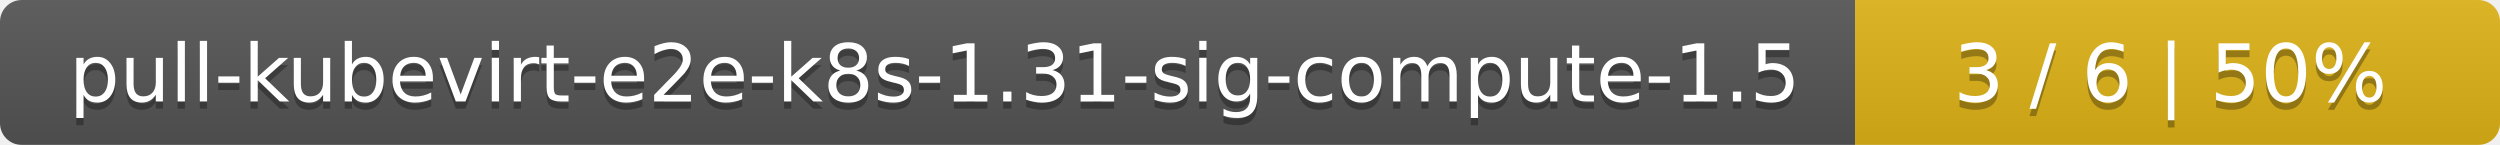
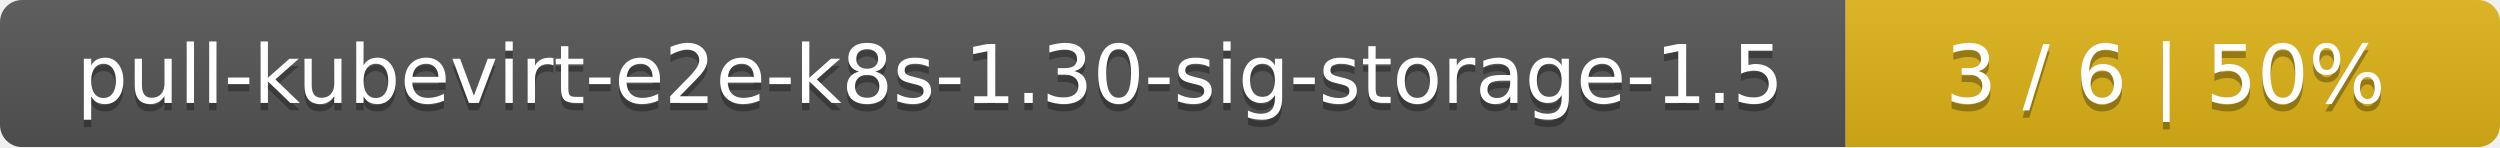
- <svg xmlns="http://www.w3.org/2000/svg" width="345" height="20">
+ <svg xmlns="http://www.w3.org/2000/svg" width="340" height="20">
  <linearGradient id="smooth" x2="0" y2="100%">
    <stop offset="0" stop-color="#bbb" stop-opacity=".1" />
    <stop offset="1" stop-opacity=".1" />
  </linearGradient>
  <mask id="round">
-     <rect width="345" height="20" rx="3" fill="#fff" />
+     <rect width="340" height="20" rx="3" fill="#fff" />
  </mask>
  <g mask="url(#round)">
-     <rect width="256" height="20" fill="#555" />
-     <rect x="256" width="89" height="20" fill="#dfb317" />
-     <rect width="345" height="20" fill="url(#smooth)" />
+     <rect width="251" height="20" fill="#555" />
+     <rect x="251" width="89" height="20" fill="#dfb317" />
+     <rect width="340" height="20" fill="url(#smooth)" />
  </g>
  <g fill="#fff" text-anchor="middle" font-family="DejaVu Sans,Verdana,Geneva,sans-serif" font-size="11">
-     <text x="129" y="15" fill="#010101" fill-opacity=".3">pull-kubevirt-e2e-k8s-1.31-sig-compute-1.5</text>
-     <text x="129" y="14">pull-kubevirt-e2e-k8s-1.31-sig-compute-1.5</text>
-     <text x="299.5" y="15" fill="#010101" fill-opacity=".3">3 / 6    |    50%</text>
-     <text x="299.5" y="14">3 / 6    |    50%</text>
+     <text x="126.5" y="15" fill="#010101" fill-opacity=".3">pull-kubevirt-e2e-k8s-1.30-sig-storage-1.5</text>
+     <text x="126.5" y="14">pull-kubevirt-e2e-k8s-1.30-sig-storage-1.5</text>
+     <text x="294.5" y="15" fill="#010101" fill-opacity=".3">3 / 6    |    50%</text>
+     <text x="294.5" y="14">3 / 6    |    50%</text>
  </g>
</svg>
